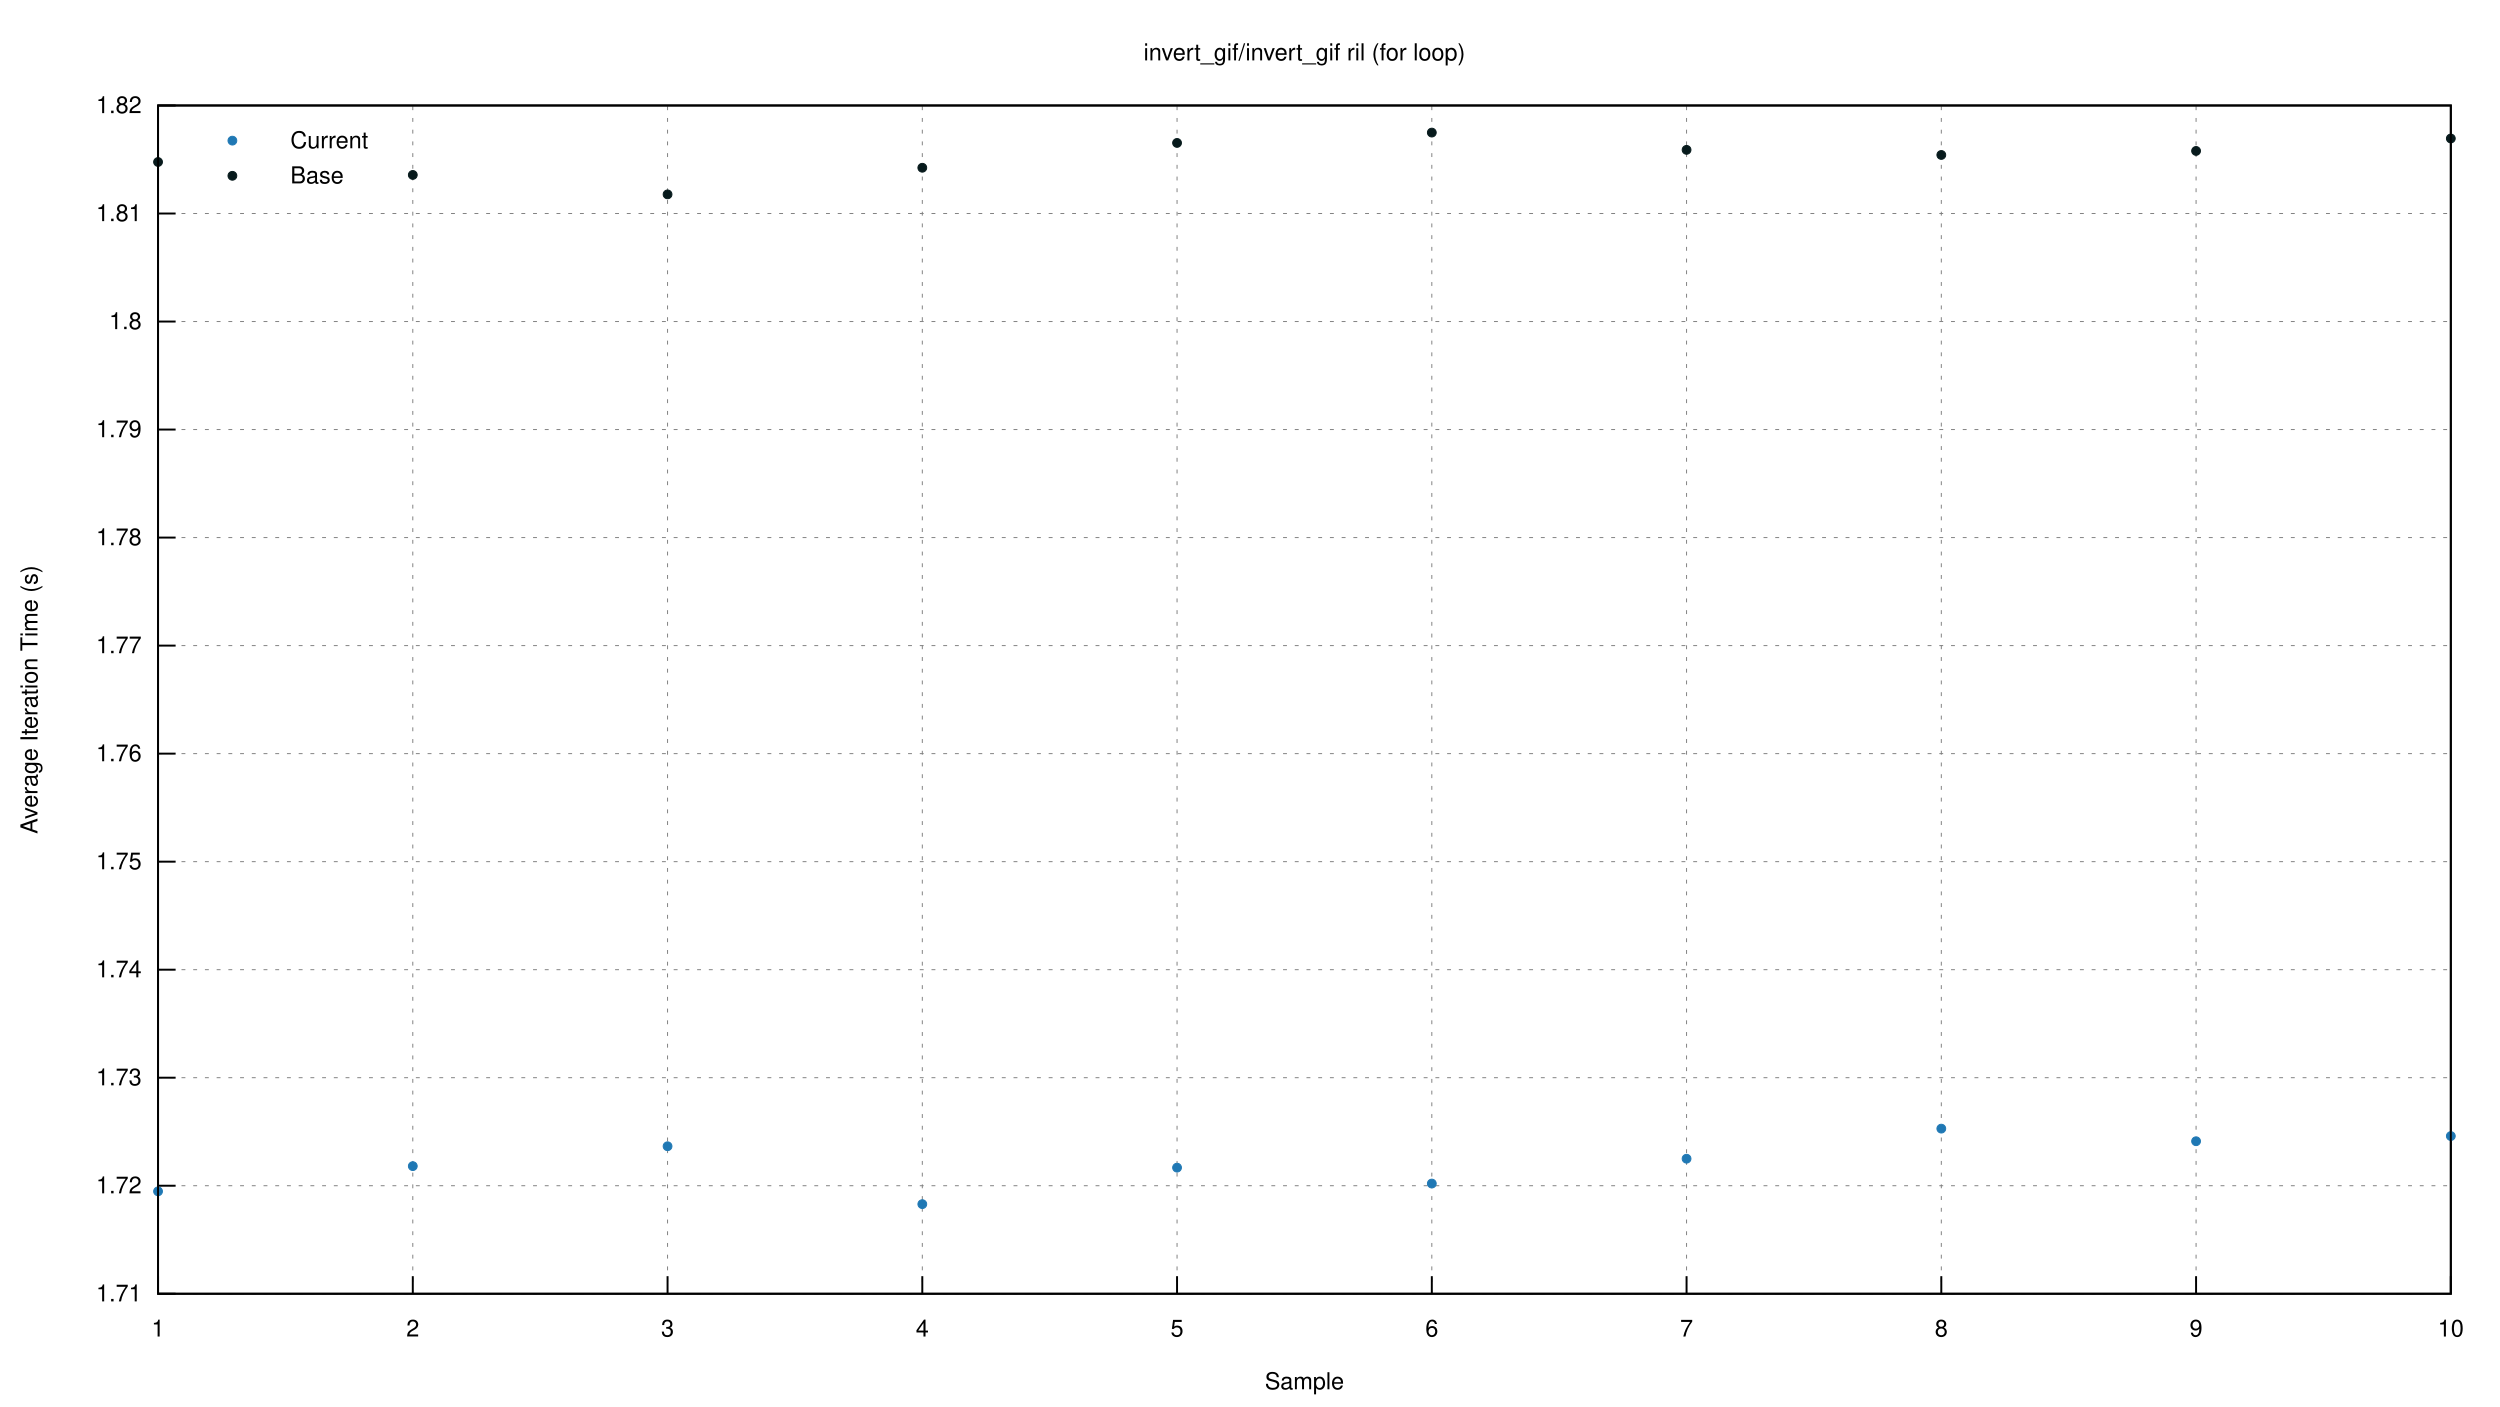
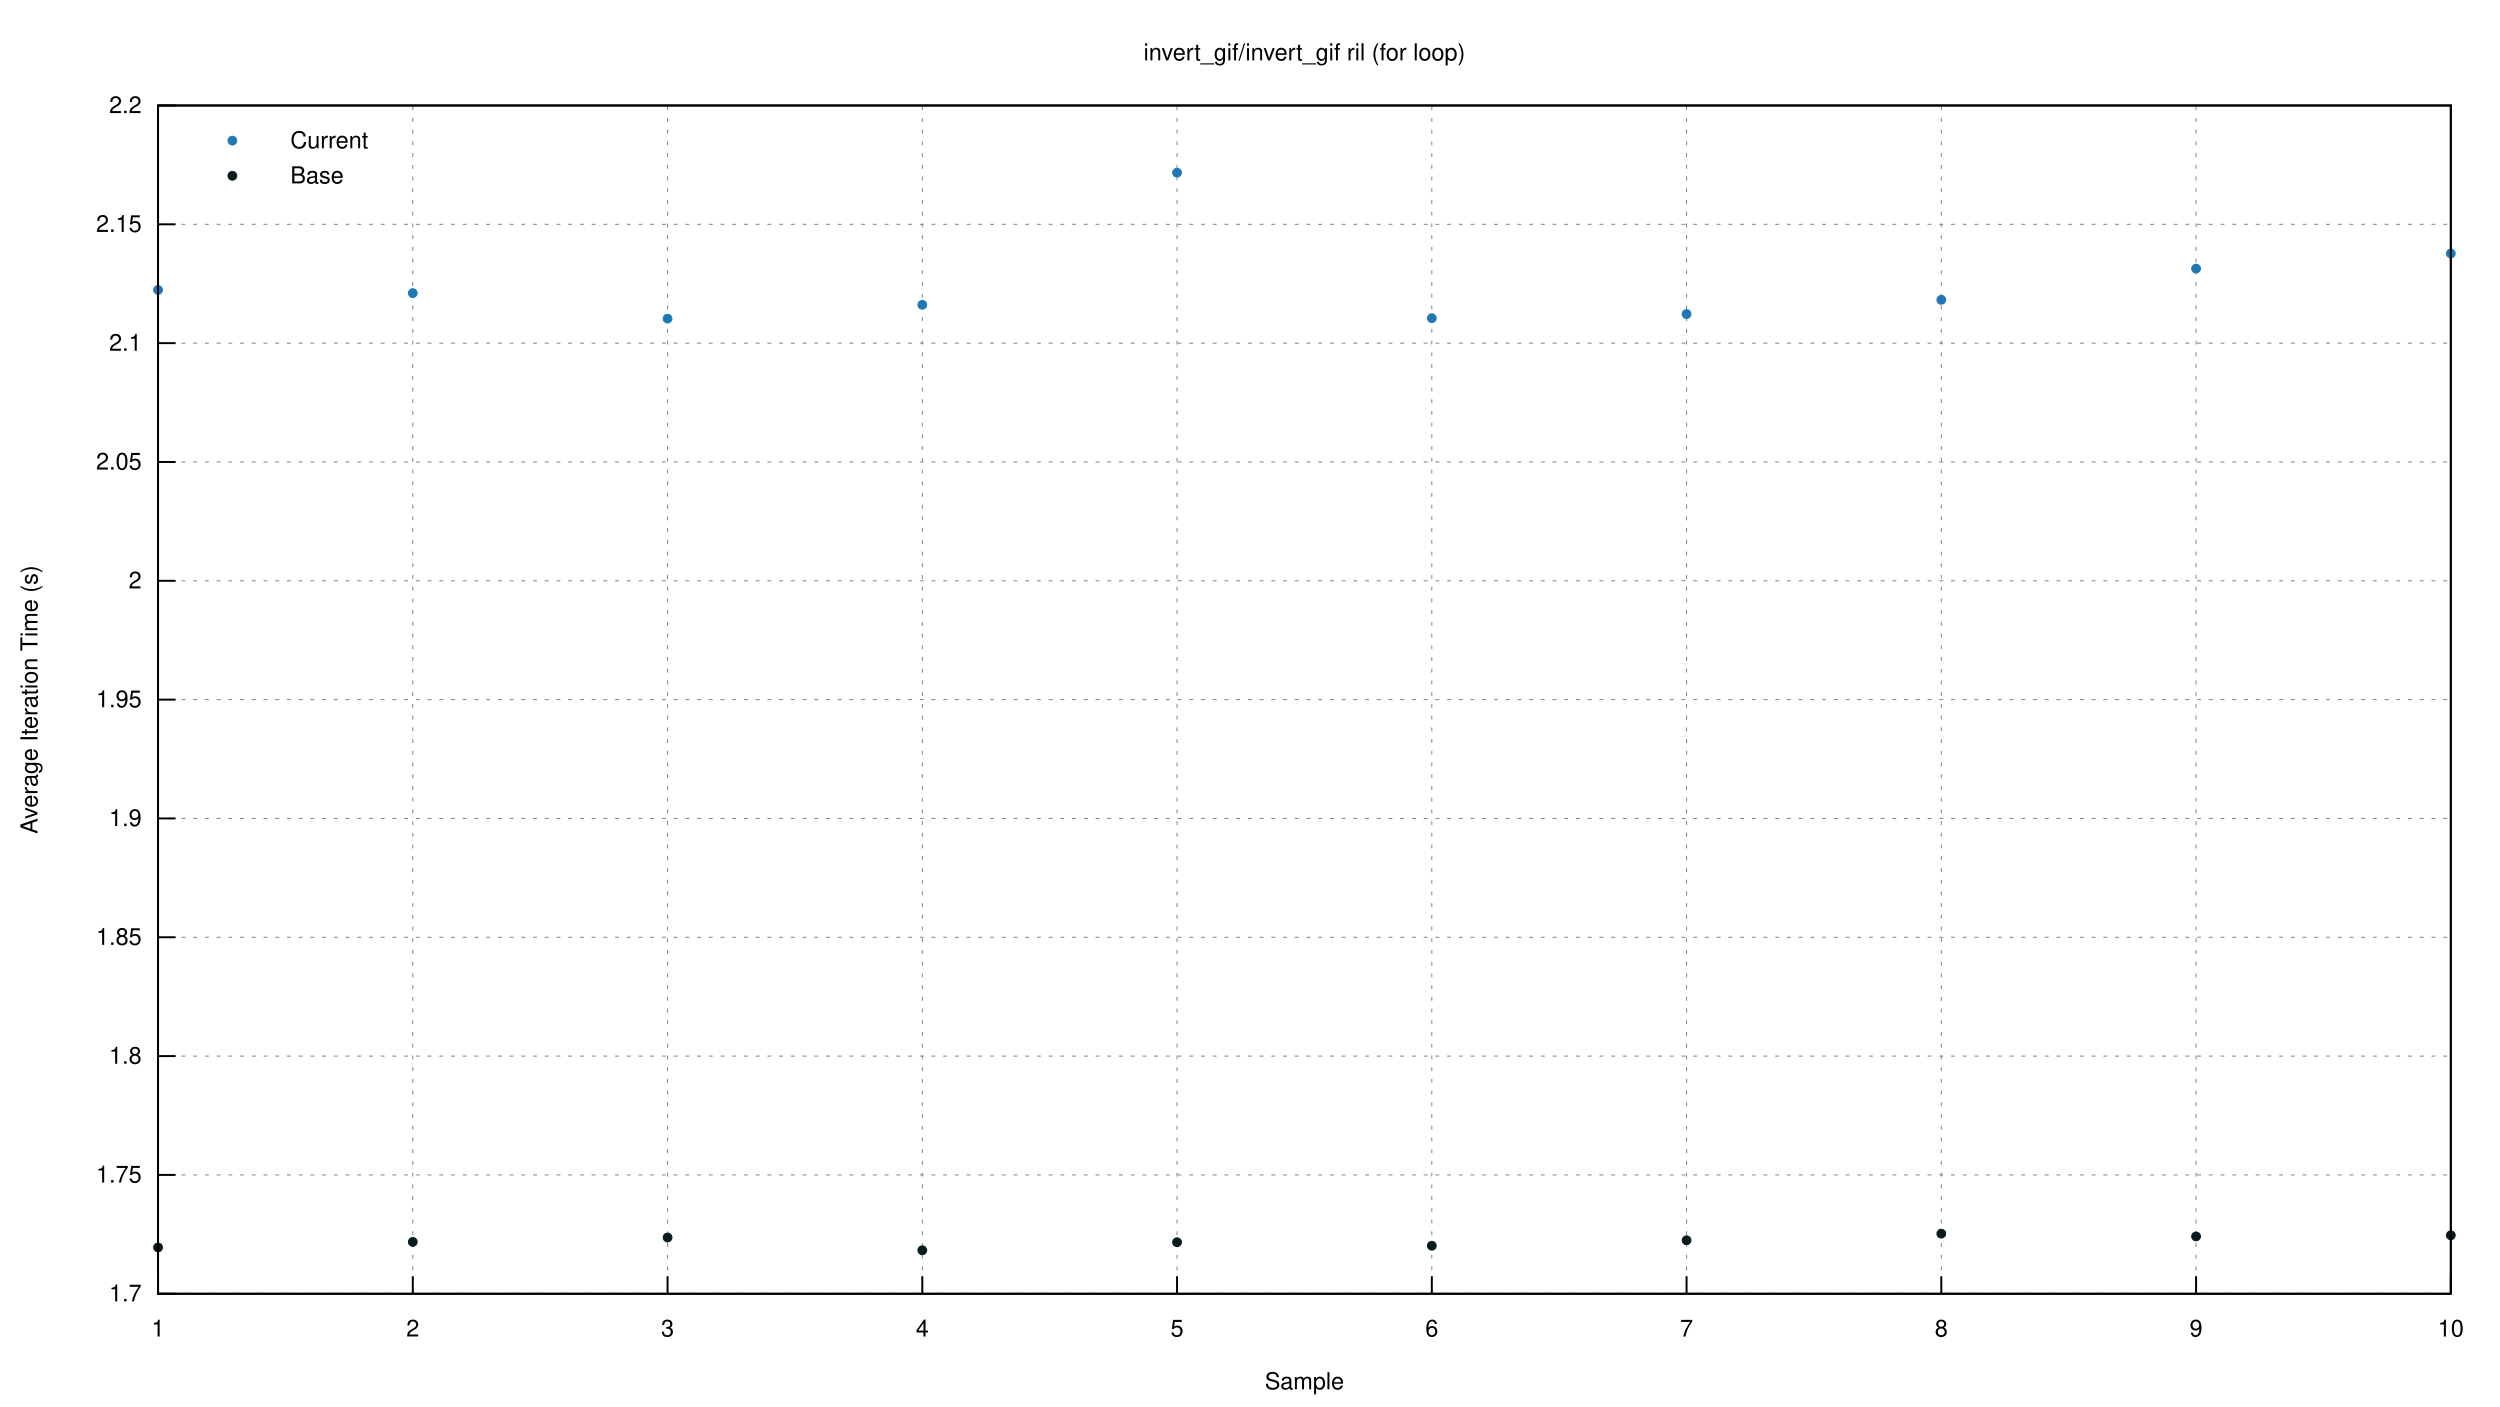
<svg xmlns="http://www.w3.org/2000/svg" xmlns:xlink="http://www.w3.org/1999/xlink" viewBox="0 0 1280 720">
  <g id="gnuplot_canvas">
    <rect x="0" y="0" width="1280" height="720" fill="none" />
    <defs>
      <circle id="gpDot" r="0.5" stroke-width="0.5" stroke="currentColor" />
      <path id="gpPt0" stroke-width="0.222" stroke="currentColor" d="M-1,0 h2 M0,-1 v2" />
      <path id="gpPt1" stroke-width="0.222" stroke="currentColor" d="M-1,-1 L1,1 M1,-1 L-1,1" />
      <path id="gpPt2" stroke-width="0.222" stroke="currentColor" d="M-1,0 L1,0 M0,-1 L0,1 M-1,-1 L1,1 M-1,1 L1,-1" />
      <rect id="gpPt3" stroke-width="0.222" stroke="currentColor" x="-1" y="-1" width="2" height="2" />
      <rect id="gpPt4" stroke-width="0.222" stroke="currentColor" fill="currentColor" x="-1" y="-1" width="2" height="2" />
      <circle id="gpPt5" stroke-width="0.222" stroke="currentColor" cx="0" cy="0" r="1" />
      <use xlink:href="#gpPt5" id="gpPt6" fill="currentColor" stroke="none" />
      <path id="gpPt7" stroke-width="0.222" stroke="currentColor" d="M0,-1.33 L-1.33,0.67 L1.33,0.67 z" />
      <use xlink:href="#gpPt7" id="gpPt8" fill="currentColor" stroke="none" />
      <use xlink:href="#gpPt7" id="gpPt9" stroke="currentColor" transform="rotate(180)" />
      <use xlink:href="#gpPt9" id="gpPt10" fill="currentColor" stroke="none" />
      <use xlink:href="#gpPt3" id="gpPt11" stroke="currentColor" transform="rotate(45)" />
      <use xlink:href="#gpPt11" id="gpPt12" fill="currentColor" stroke="none" />
      <path id="gpPt13" stroke-width="0.222" stroke="currentColor" d="M0,1.330 L1.265,0.411 L0.782,-1.067 L-0.782,-1.076 L-1.265,0.411 z" />
      <use xlink:href="#gpPt13" id="gpPt14" fill="currentColor" stroke="none" />
      <filter id="textbox" filterUnits="objectBoundingBox" x="0" y="0" height="1" width="1">
        <feFlood flood-color="white" flood-opacity="1" result="bgnd" />
        <feComposite in="SourceGraphic" in2="bgnd" operator="atop" />
      </filter>
      <filter id="greybox" filterUnits="objectBoundingBox" x="0" y="0" height="1" width="1">
        <feFlood flood-color="lightgrey" flood-opacity="1" result="grey" />
        <feComposite in="SourceGraphic" in2="grey" operator="atop" />
      </filter>
    </defs>
    <g fill="none" color="white" stroke="currentColor" stroke-width="1.00" stroke-linecap="butt" stroke-linejoin="miter">
</g>
    <g fill="none" color="black" stroke="currentColor" stroke-width="1.00" stroke-linecap="butt" stroke-linejoin="miter">
</g>
    <g fill="none" color="black" stroke="black" stroke-width="0.50" stroke-linecap="butt" stroke-linejoin="miter">
</g>
    <g fill="none" color="gray" stroke="currentColor" stroke-width="0.50" stroke-linecap="butt" stroke-linejoin="miter">
      <path stroke="gray" stroke-dasharray="2,4" class="gridline" d="M80.92,662.40 L1254.82,662.40  " />
    </g>
    <g fill="none" color="gray" stroke="gray" stroke-width="1.00" stroke-linecap="butt" stroke-linejoin="miter">
</g>
    <g fill="none" color="black" stroke="currentColor" stroke-width="1.00" stroke-linecap="butt" stroke-linejoin="miter">
      <path stroke="black" d="M80.92,662.40 L89.92,662.40  " />
      <g transform="translate(72.53,666.30)" stroke="none" fill="black" font-family="Helvetica" font-size="12.00" text-anchor="end">
        <text>
-           <tspan font-family="Helvetica"> 1.71</tspan>
-         </text>
-       </g>
-     </g>
-     <g fill="none" color="black" stroke="currentColor" stroke-width="1.00" stroke-linecap="butt" stroke-linejoin="miter">
- </g>
-     <g fill="none" color="black" stroke="black" stroke-width="0.50" stroke-linecap="butt" stroke-linejoin="miter">
- </g>
-     <g fill="none" color="gray" stroke="currentColor" stroke-width="0.50" stroke-linecap="butt" stroke-linejoin="miter">
-       <path stroke="gray" stroke-dasharray="2,4" class="gridline" d="M80.92,607.09 L1254.82,607.09  " />
-     </g>
-     <g fill="none" color="gray" stroke="gray" stroke-width="1.00" stroke-linecap="butt" stroke-linejoin="miter">
- </g>
-     <g fill="none" color="black" stroke="currentColor" stroke-width="1.00" stroke-linecap="butt" stroke-linejoin="miter">
-       <path stroke="black" d="M80.92,607.09 L89.92,607.09  " />
-       <g transform="translate(72.53,610.99)" stroke="none" fill="black" font-family="Helvetica" font-size="12.00" text-anchor="end">
-         <text>
-           <tspan font-family="Helvetica"> 1.72</tspan>
-         </text>
-       </g>
-     </g>
-     <g fill="none" color="black" stroke="currentColor" stroke-width="1.00" stroke-linecap="butt" stroke-linejoin="miter">
- </g>
-     <g fill="none" color="black" stroke="black" stroke-width="0.50" stroke-linecap="butt" stroke-linejoin="miter">
- </g>
-     <g fill="none" color="gray" stroke="currentColor" stroke-width="0.50" stroke-linecap="butt" stroke-linejoin="miter">
-       <path stroke="gray" stroke-dasharray="2,4" class="gridline" d="M80.92,551.78 L1254.82,551.78  " />
-     </g>
-     <g fill="none" color="gray" stroke="gray" stroke-width="1.00" stroke-linecap="butt" stroke-linejoin="miter">
- </g>
-     <g fill="none" color="black" stroke="currentColor" stroke-width="1.00" stroke-linecap="butt" stroke-linejoin="miter">
-       <path stroke="black" d="M80.92,551.78 L89.92,551.78  " />
-       <g transform="translate(72.53,555.68)" stroke="none" fill="black" font-family="Helvetica" font-size="12.00" text-anchor="end">
-         <text>
-           <tspan font-family="Helvetica"> 1.73</tspan>
-         </text>
-       </g>
-     </g>
-     <g fill="none" color="black" stroke="currentColor" stroke-width="1.00" stroke-linecap="butt" stroke-linejoin="miter">
- </g>
-     <g fill="none" color="black" stroke="black" stroke-width="0.50" stroke-linecap="butt" stroke-linejoin="miter">
- </g>
-     <g fill="none" color="gray" stroke="currentColor" stroke-width="0.50" stroke-linecap="butt" stroke-linejoin="miter">
-       <path stroke="gray" stroke-dasharray="2,4" class="gridline" d="M80.92,496.48 L1254.82,496.48  " />
-     </g>
-     <g fill="none" color="gray" stroke="gray" stroke-width="1.00" stroke-linecap="butt" stroke-linejoin="miter">
- </g>
-     <g fill="none" color="black" stroke="currentColor" stroke-width="1.00" stroke-linecap="butt" stroke-linejoin="miter">
-       <path stroke="black" d="M80.92,496.48 L89.92,496.48  " />
-       <g transform="translate(72.53,500.38)" stroke="none" fill="black" font-family="Helvetica" font-size="12.00" text-anchor="end">
-         <text>
-           <tspan font-family="Helvetica"> 1.74</tspan>
-         </text>
-       </g>
-     </g>
-     <g fill="none" color="black" stroke="currentColor" stroke-width="1.00" stroke-linecap="butt" stroke-linejoin="miter">
- </g>
-     <g fill="none" color="black" stroke="black" stroke-width="0.50" stroke-linecap="butt" stroke-linejoin="miter">
- </g>
-     <g fill="none" color="gray" stroke="currentColor" stroke-width="0.50" stroke-linecap="butt" stroke-linejoin="miter">
-       <path stroke="gray" stroke-dasharray="2,4" class="gridline" d="M80.92,441.17 L1254.82,441.17  " />
-     </g>
-     <g fill="none" color="gray" stroke="gray" stroke-width="1.00" stroke-linecap="butt" stroke-linejoin="miter">
- </g>
-     <g fill="none" color="black" stroke="currentColor" stroke-width="1.00" stroke-linecap="butt" stroke-linejoin="miter">
-       <path stroke="black" d="M80.92,441.17 L89.92,441.17  " />
-       <g transform="translate(72.53,445.07)" stroke="none" fill="black" font-family="Helvetica" font-size="12.00" text-anchor="end">
+           <tspan font-family="Helvetica"> 1.7</tspan>
+         </text>
+       </g>
+     </g>
+     <g fill="none" color="black" stroke="currentColor" stroke-width="1.00" stroke-linecap="butt" stroke-linejoin="miter">
+ </g>
+     <g fill="none" color="black" stroke="black" stroke-width="0.50" stroke-linecap="butt" stroke-linejoin="miter">
+ </g>
+     <g fill="none" color="gray" stroke="currentColor" stroke-width="0.50" stroke-linecap="butt" stroke-linejoin="miter">
+       <path stroke="gray" stroke-dasharray="2,4" class="gridline" d="M80.92,601.56 L1254.82,601.56  " />
+     </g>
+     <g fill="none" color="gray" stroke="gray" stroke-width="1.00" stroke-linecap="butt" stroke-linejoin="miter">
+ </g>
+     <g fill="none" color="black" stroke="currentColor" stroke-width="1.00" stroke-linecap="butt" stroke-linejoin="miter">
+       <path stroke="black" d="M80.92,601.56 L89.92,601.56  " />
+       <g transform="translate(72.53,605.46)" stroke="none" fill="black" font-family="Helvetica" font-size="12.00" text-anchor="end">
        <text>
          <tspan font-family="Helvetica"> 1.75</tspan>
        </text>
      </g>
    </g>
    <g fill="none" color="black" stroke="currentColor" stroke-width="1.00" stroke-linecap="butt" stroke-linejoin="miter">
</g>
    <g fill="none" color="black" stroke="black" stroke-width="0.50" stroke-linecap="butt" stroke-linejoin="miter">
</g>
    <g fill="none" color="gray" stroke="currentColor" stroke-width="0.50" stroke-linecap="butt" stroke-linejoin="miter">
-       <path stroke="gray" stroke-dasharray="2,4" class="gridline" d="M80.92,385.86 L1254.82,385.86  " />
-     </g>
-     <g fill="none" color="gray" stroke="gray" stroke-width="1.00" stroke-linecap="butt" stroke-linejoin="miter">
- </g>
-     <g fill="none" color="black" stroke="currentColor" stroke-width="1.00" stroke-linecap="butt" stroke-linejoin="miter">
-       <path stroke="black" d="M80.92,385.86 L89.92,385.86  " />
-       <g transform="translate(72.53,389.76)" stroke="none" fill="black" font-family="Helvetica" font-size="12.00" text-anchor="end">
-         <text>
-           <tspan font-family="Helvetica"> 1.76</tspan>
-         </text>
-       </g>
-     </g>
-     <g fill="none" color="black" stroke="currentColor" stroke-width="1.00" stroke-linecap="butt" stroke-linejoin="miter">
- </g>
-     <g fill="none" color="black" stroke="black" stroke-width="0.50" stroke-linecap="butt" stroke-linejoin="miter">
- </g>
-     <g fill="none" color="gray" stroke="currentColor" stroke-width="0.50" stroke-linecap="butt" stroke-linejoin="miter">
-       <path stroke="gray" stroke-dasharray="2,4" class="gridline" d="M80.92,330.55 L1254.82,330.55  " />
-     </g>
-     <g fill="none" color="gray" stroke="gray" stroke-width="1.00" stroke-linecap="butt" stroke-linejoin="miter">
- </g>
-     <g fill="none" color="black" stroke="currentColor" stroke-width="1.00" stroke-linecap="butt" stroke-linejoin="miter">
-       <path stroke="black" d="M80.92,330.55 L89.92,330.55  " />
-       <g transform="translate(72.53,334.45)" stroke="none" fill="black" font-family="Helvetica" font-size="12.00" text-anchor="end">
-         <text>
-           <tspan font-family="Helvetica"> 1.77</tspan>
-         </text>
-       </g>
-     </g>
-     <g fill="none" color="black" stroke="currentColor" stroke-width="1.00" stroke-linecap="butt" stroke-linejoin="miter">
- </g>
-     <g fill="none" color="black" stroke="black" stroke-width="0.50" stroke-linecap="butt" stroke-linejoin="miter">
- </g>
-     <g fill="none" color="gray" stroke="currentColor" stroke-width="0.50" stroke-linecap="butt" stroke-linejoin="miter">
-       <path stroke="gray" stroke-dasharray="2,4" class="gridline" d="M80.92,275.24 L1254.82,275.24  " />
-     </g>
-     <g fill="none" color="gray" stroke="gray" stroke-width="1.00" stroke-linecap="butt" stroke-linejoin="miter">
- </g>
-     <g fill="none" color="black" stroke="currentColor" stroke-width="1.00" stroke-linecap="butt" stroke-linejoin="miter">
-       <path stroke="black" d="M80.92,275.24 L89.92,275.24  " />
-       <g transform="translate(72.53,279.14)" stroke="none" fill="black" font-family="Helvetica" font-size="12.00" text-anchor="end">
-         <text>
-           <tspan font-family="Helvetica"> 1.78</tspan>
-         </text>
-       </g>
-     </g>
-     <g fill="none" color="black" stroke="currentColor" stroke-width="1.00" stroke-linecap="butt" stroke-linejoin="miter">
- </g>
-     <g fill="none" color="black" stroke="black" stroke-width="0.50" stroke-linecap="butt" stroke-linejoin="miter">
- </g>
-     <g fill="none" color="gray" stroke="currentColor" stroke-width="0.50" stroke-linecap="butt" stroke-linejoin="miter">
-       <path stroke="gray" stroke-dasharray="2,4" class="gridline" d="M80.92,219.93 L1254.82,219.93  " />
-     </g>
-     <g fill="none" color="gray" stroke="gray" stroke-width="1.00" stroke-linecap="butt" stroke-linejoin="miter">
- </g>
-     <g fill="none" color="black" stroke="currentColor" stroke-width="1.00" stroke-linecap="butt" stroke-linejoin="miter">
-       <path stroke="black" d="M80.92,219.93 L89.92,219.93  " />
-       <g transform="translate(72.53,223.83)" stroke="none" fill="black" font-family="Helvetica" font-size="12.00" text-anchor="end">
-         <text>
-           <tspan font-family="Helvetica"> 1.79</tspan>
-         </text>
-       </g>
-     </g>
-     <g fill="none" color="black" stroke="currentColor" stroke-width="1.00" stroke-linecap="butt" stroke-linejoin="miter">
- </g>
-     <g fill="none" color="black" stroke="black" stroke-width="0.50" stroke-linecap="butt" stroke-linejoin="miter">
- </g>
-     <g fill="none" color="gray" stroke="currentColor" stroke-width="0.50" stroke-linecap="butt" stroke-linejoin="miter">
-       <path stroke="gray" stroke-dasharray="2,4" class="gridline" d="M80.92,164.63 L1254.82,164.63  " />
-     </g>
-     <g fill="none" color="gray" stroke="gray" stroke-width="1.00" stroke-linecap="butt" stroke-linejoin="miter">
- </g>
-     <g fill="none" color="black" stroke="currentColor" stroke-width="1.00" stroke-linecap="butt" stroke-linejoin="miter">
-       <path stroke="black" d="M80.92,164.63 L89.92,164.63  " />
-       <g transform="translate(72.53,168.53)" stroke="none" fill="black" font-family="Helvetica" font-size="12.00" text-anchor="end">
+       <path stroke="gray" stroke-dasharray="2,4" class="gridline" d="M80.92,540.72 L1254.82,540.72  " />
+     </g>
+     <g fill="none" color="gray" stroke="gray" stroke-width="1.00" stroke-linecap="butt" stroke-linejoin="miter">
+ </g>
+     <g fill="none" color="black" stroke="currentColor" stroke-width="1.00" stroke-linecap="butt" stroke-linejoin="miter">
+       <path stroke="black" d="M80.92,540.72 L89.92,540.72  " />
+       <g transform="translate(72.53,544.62)" stroke="none" fill="black" font-family="Helvetica" font-size="12.00" text-anchor="end">
        <text>
          <tspan font-family="Helvetica"> 1.8</tspan>
        </text>
      </g>
    </g>
    <g fill="none" color="black" stroke="currentColor" stroke-width="1.00" stroke-linecap="butt" stroke-linejoin="miter">
</g>
    <g fill="none" color="black" stroke="black" stroke-width="0.50" stroke-linecap="butt" stroke-linejoin="miter">
</g>
    <g fill="none" color="gray" stroke="currentColor" stroke-width="0.50" stroke-linecap="butt" stroke-linejoin="miter">
-       <path stroke="gray" stroke-dasharray="2,4" class="gridline" d="M80.92,109.32 L1254.82,109.32  " />
-     </g>
-     <g fill="none" color="gray" stroke="gray" stroke-width="1.00" stroke-linecap="butt" stroke-linejoin="miter">
- </g>
-     <g fill="none" color="black" stroke="currentColor" stroke-width="1.00" stroke-linecap="butt" stroke-linejoin="miter">
-       <path stroke="black" d="M80.92,109.32 L89.92,109.32  " />
-       <g transform="translate(72.53,113.22)" stroke="none" fill="black" font-family="Helvetica" font-size="12.00" text-anchor="end">
-         <text>
-           <tspan font-family="Helvetica"> 1.81</tspan>
+       <path stroke="gray" stroke-dasharray="2,4" class="gridline" d="M80.92,479.88 L1254.82,479.88  " />
+     </g>
+     <g fill="none" color="gray" stroke="gray" stroke-width="1.00" stroke-linecap="butt" stroke-linejoin="miter">
+ </g>
+     <g fill="none" color="black" stroke="currentColor" stroke-width="1.00" stroke-linecap="butt" stroke-linejoin="miter">
+       <path stroke="black" d="M80.92,479.88 L89.92,479.88  " />
+       <g transform="translate(72.53,483.78)" stroke="none" fill="black" font-family="Helvetica" font-size="12.00" text-anchor="end">
+         <text>
+           <tspan font-family="Helvetica"> 1.85</tspan>
+         </text>
+       </g>
+     </g>
+     <g fill="none" color="black" stroke="currentColor" stroke-width="1.00" stroke-linecap="butt" stroke-linejoin="miter">
+ </g>
+     <g fill="none" color="black" stroke="black" stroke-width="0.50" stroke-linecap="butt" stroke-linejoin="miter">
+ </g>
+     <g fill="none" color="gray" stroke="currentColor" stroke-width="0.50" stroke-linecap="butt" stroke-linejoin="miter">
+       <path stroke="gray" stroke-dasharray="2,4" class="gridline" d="M80.92,419.04 L1254.82,419.04  " />
+     </g>
+     <g fill="none" color="gray" stroke="gray" stroke-width="1.00" stroke-linecap="butt" stroke-linejoin="miter">
+ </g>
+     <g fill="none" color="black" stroke="currentColor" stroke-width="1.00" stroke-linecap="butt" stroke-linejoin="miter">
+       <path stroke="black" d="M80.92,419.04 L89.92,419.04  " />
+       <g transform="translate(72.53,422.94)" stroke="none" fill="black" font-family="Helvetica" font-size="12.00" text-anchor="end">
+         <text>
+           <tspan font-family="Helvetica"> 1.9</tspan>
+         </text>
+       </g>
+     </g>
+     <g fill="none" color="black" stroke="currentColor" stroke-width="1.00" stroke-linecap="butt" stroke-linejoin="miter">
+ </g>
+     <g fill="none" color="black" stroke="black" stroke-width="0.50" stroke-linecap="butt" stroke-linejoin="miter">
+ </g>
+     <g fill="none" color="gray" stroke="currentColor" stroke-width="0.50" stroke-linecap="butt" stroke-linejoin="miter">
+       <path stroke="gray" stroke-dasharray="2,4" class="gridline" d="M80.92,358.20 L1254.82,358.20  " />
+     </g>
+     <g fill="none" color="gray" stroke="gray" stroke-width="1.00" stroke-linecap="butt" stroke-linejoin="miter">
+ </g>
+     <g fill="none" color="black" stroke="currentColor" stroke-width="1.00" stroke-linecap="butt" stroke-linejoin="miter">
+       <path stroke="black" d="M80.92,358.20 L89.92,358.20  " />
+       <g transform="translate(72.53,362.10)" stroke="none" fill="black" font-family="Helvetica" font-size="12.00" text-anchor="end">
+         <text>
+           <tspan font-family="Helvetica"> 1.95</tspan>
+         </text>
+       </g>
+     </g>
+     <g fill="none" color="black" stroke="currentColor" stroke-width="1.00" stroke-linecap="butt" stroke-linejoin="miter">
+ </g>
+     <g fill="none" color="black" stroke="black" stroke-width="0.50" stroke-linecap="butt" stroke-linejoin="miter">
+ </g>
+     <g fill="none" color="gray" stroke="currentColor" stroke-width="0.50" stroke-linecap="butt" stroke-linejoin="miter">
+       <path stroke="gray" stroke-dasharray="2,4" class="gridline" d="M80.92,297.37 L1254.82,297.37  " />
+     </g>
+     <g fill="none" color="gray" stroke="gray" stroke-width="1.00" stroke-linecap="butt" stroke-linejoin="miter">
+ </g>
+     <g fill="none" color="black" stroke="currentColor" stroke-width="1.00" stroke-linecap="butt" stroke-linejoin="miter">
+       <path stroke="black" d="M80.92,297.37 L89.92,297.37  " />
+       <g transform="translate(72.53,301.27)" stroke="none" fill="black" font-family="Helvetica" font-size="12.00" text-anchor="end">
+         <text>
+           <tspan font-family="Helvetica"> 2</tspan>
+         </text>
+       </g>
+     </g>
+     <g fill="none" color="black" stroke="currentColor" stroke-width="1.00" stroke-linecap="butt" stroke-linejoin="miter">
+ </g>
+     <g fill="none" color="black" stroke="black" stroke-width="0.50" stroke-linecap="butt" stroke-linejoin="miter">
+ </g>
+     <g fill="none" color="gray" stroke="currentColor" stroke-width="0.50" stroke-linecap="butt" stroke-linejoin="miter">
+       <path stroke="gray" stroke-dasharray="2,4" class="gridline" d="M80.92,236.53 L1254.82,236.53  " />
+     </g>
+     <g fill="none" color="gray" stroke="gray" stroke-width="1.00" stroke-linecap="butt" stroke-linejoin="miter">
+ </g>
+     <g fill="none" color="black" stroke="currentColor" stroke-width="1.00" stroke-linecap="butt" stroke-linejoin="miter">
+       <path stroke="black" d="M80.92,236.53 L89.92,236.53  " />
+       <g transform="translate(72.53,240.43)" stroke="none" fill="black" font-family="Helvetica" font-size="12.00" text-anchor="end">
+         <text>
+           <tspan font-family="Helvetica"> 2.05</tspan>
+         </text>
+       </g>
+     </g>
+     <g fill="none" color="black" stroke="currentColor" stroke-width="1.00" stroke-linecap="butt" stroke-linejoin="miter">
+ </g>
+     <g fill="none" color="black" stroke="black" stroke-width="0.50" stroke-linecap="butt" stroke-linejoin="miter">
+ </g>
+     <g fill="none" color="gray" stroke="currentColor" stroke-width="0.50" stroke-linecap="butt" stroke-linejoin="miter">
+       <path stroke="gray" stroke-dasharray="2,4" class="gridline" d="M80.92,175.69 L1254.82,175.69  " />
+     </g>
+     <g fill="none" color="gray" stroke="gray" stroke-width="1.00" stroke-linecap="butt" stroke-linejoin="miter">
+ </g>
+     <g fill="none" color="black" stroke="currentColor" stroke-width="1.00" stroke-linecap="butt" stroke-linejoin="miter">
+       <path stroke="black" d="M80.92,175.69 L89.92,175.69  " />
+       <g transform="translate(72.53,179.59)" stroke="none" fill="black" font-family="Helvetica" font-size="12.00" text-anchor="end">
+         <text>
+           <tspan font-family="Helvetica"> 2.1</tspan>
+         </text>
+       </g>
+     </g>
+     <g fill="none" color="black" stroke="currentColor" stroke-width="1.00" stroke-linecap="butt" stroke-linejoin="miter">
+ </g>
+     <g fill="none" color="black" stroke="black" stroke-width="0.50" stroke-linecap="butt" stroke-linejoin="miter">
+ </g>
+     <g fill="none" color="gray" stroke="currentColor" stroke-width="0.50" stroke-linecap="butt" stroke-linejoin="miter">
+       <path stroke="gray" stroke-dasharray="2,4" class="gridline" d="M80.92,114.85 L1254.82,114.85  " />
+     </g>
+     <g fill="none" color="gray" stroke="gray" stroke-width="1.00" stroke-linecap="butt" stroke-linejoin="miter">
+ </g>
+     <g fill="none" color="black" stroke="currentColor" stroke-width="1.00" stroke-linecap="butt" stroke-linejoin="miter">
+       <path stroke="black" d="M80.92,114.85 L89.92,114.85  " />
+       <g transform="translate(72.53,118.75)" stroke="none" fill="black" font-family="Helvetica" font-size="12.00" text-anchor="end">
+         <text>
+           <tspan font-family="Helvetica"> 2.15</tspan>
        </text>
      </g>
    </g>
    <g fill="none" color="black" stroke="currentColor" stroke-width="1.00" stroke-linecap="butt" stroke-linejoin="miter">
</g>
    <g fill="none" color="black" stroke="black" stroke-width="0.50" stroke-linecap="butt" stroke-linejoin="miter">
</g>
    <g fill="none" color="gray" stroke="currentColor" stroke-width="0.50" stroke-linecap="butt" stroke-linejoin="miter">
      <path stroke="gray" stroke-dasharray="2,4" class="gridline" d="M80.92,54.01 L1254.82,54.01  " />
    </g>
    <g fill="none" color="gray" stroke="gray" stroke-width="1.00" stroke-linecap="butt" stroke-linejoin="miter">
</g>
    <g fill="none" color="black" stroke="currentColor" stroke-width="1.00" stroke-linecap="butt" stroke-linejoin="miter">
      <path stroke="black" d="M80.92,54.01 L89.92,54.01  " />
      <g transform="translate(72.53,57.91)" stroke="none" fill="black" font-family="Helvetica" font-size="12.00" text-anchor="end">
        <text>
-           <tspan font-family="Helvetica"> 1.82</tspan>
+           <tspan font-family="Helvetica"> 2.2</tspan>
        </text>
      </g>
    </g>
    <g fill="none" color="black" stroke="currentColor" stroke-width="1.00" stroke-linecap="butt" stroke-linejoin="miter">
</g>
    <g fill="none" color="black" stroke="black" stroke-width="0.50" stroke-linecap="butt" stroke-linejoin="miter">
</g>
    <g fill="none" color="gray" stroke="currentColor" stroke-width="0.50" stroke-linecap="butt" stroke-linejoin="miter">
      <path stroke="gray" stroke-dasharray="2,4" class="gridline" d="M80.92,662.40 L80.92,54.01  " />
    </g>
    <g fill="none" color="gray" stroke="gray" stroke-width="1.00" stroke-linecap="butt" stroke-linejoin="miter">
</g>
    <g fill="none" color="black" stroke="currentColor" stroke-width="1.00" stroke-linecap="butt" stroke-linejoin="miter">
      <path stroke="black" d="M80.92,662.40 L80.92,653.40  " />
      <g transform="translate(80.92,684.30)" stroke="none" fill="black" font-family="Helvetica" font-size="12.00" text-anchor="middle">
        <text>
          <tspan font-family="Helvetica"> 1</tspan>
        </text>
      </g>
    </g>
    <g fill="none" color="black" stroke="currentColor" stroke-width="1.00" stroke-linecap="butt" stroke-linejoin="miter">
</g>
    <g fill="none" color="black" stroke="black" stroke-width="0.50" stroke-linecap="butt" stroke-linejoin="miter">
</g>
    <g fill="none" color="gray" stroke="currentColor" stroke-width="0.50" stroke-linecap="butt" stroke-linejoin="miter">
      <path stroke="gray" stroke-dasharray="2,4" class="gridline" d="M211.35,662.40 L211.35,54.01  " />
    </g>
    <g fill="none" color="gray" stroke="gray" stroke-width="1.00" stroke-linecap="butt" stroke-linejoin="miter">
</g>
    <g fill="none" color="black" stroke="currentColor" stroke-width="1.00" stroke-linecap="butt" stroke-linejoin="miter">
      <path stroke="black" d="M211.35,662.40 L211.35,653.40  " />
      <g transform="translate(211.35,684.30)" stroke="none" fill="black" font-family="Helvetica" font-size="12.00" text-anchor="middle">
        <text>
          <tspan font-family="Helvetica"> 2</tspan>
        </text>
      </g>
    </g>
    <g fill="none" color="black" stroke="currentColor" stroke-width="1.00" stroke-linecap="butt" stroke-linejoin="miter">
</g>
    <g fill="none" color="black" stroke="black" stroke-width="0.50" stroke-linecap="butt" stroke-linejoin="miter">
</g>
    <g fill="none" color="gray" stroke="currentColor" stroke-width="0.50" stroke-linecap="butt" stroke-linejoin="miter">
      <path stroke="gray" stroke-dasharray="2,4" class="gridline" d="M341.79,662.40 L341.79,54.01  " />
    </g>
    <g fill="none" color="gray" stroke="gray" stroke-width="1.00" stroke-linecap="butt" stroke-linejoin="miter">
</g>
    <g fill="none" color="black" stroke="currentColor" stroke-width="1.00" stroke-linecap="butt" stroke-linejoin="miter">
      <path stroke="black" d="M341.79,662.40 L341.79,653.40  " />
      <g transform="translate(341.79,684.30)" stroke="none" fill="black" font-family="Helvetica" font-size="12.00" text-anchor="middle">
        <text>
          <tspan font-family="Helvetica"> 3</tspan>
        </text>
      </g>
    </g>
    <g fill="none" color="black" stroke="currentColor" stroke-width="1.00" stroke-linecap="butt" stroke-linejoin="miter">
</g>
    <g fill="none" color="black" stroke="black" stroke-width="0.50" stroke-linecap="butt" stroke-linejoin="miter">
</g>
    <g fill="none" color="gray" stroke="currentColor" stroke-width="0.50" stroke-linecap="butt" stroke-linejoin="miter">
      <path stroke="gray" stroke-dasharray="2,4" class="gridline" d="M472.22,662.40 L472.22,54.01  " />
    </g>
    <g fill="none" color="gray" stroke="gray" stroke-width="1.00" stroke-linecap="butt" stroke-linejoin="miter">
</g>
    <g fill="none" color="black" stroke="currentColor" stroke-width="1.00" stroke-linecap="butt" stroke-linejoin="miter">
      <path stroke="black" d="M472.22,662.40 L472.22,653.40  " />
      <g transform="translate(472.22,684.30)" stroke="none" fill="black" font-family="Helvetica" font-size="12.00" text-anchor="middle">
        <text>
          <tspan font-family="Helvetica"> 4</tspan>
        </text>
      </g>
    </g>
    <g fill="none" color="black" stroke="currentColor" stroke-width="1.00" stroke-linecap="butt" stroke-linejoin="miter">
</g>
    <g fill="none" color="black" stroke="black" stroke-width="0.50" stroke-linecap="butt" stroke-linejoin="miter">
</g>
    <g fill="none" color="gray" stroke="currentColor" stroke-width="0.50" stroke-linecap="butt" stroke-linejoin="miter">
      <path stroke="gray" stroke-dasharray="2,4" class="gridline" d="M602.65,662.40 L602.65,54.01  " />
    </g>
    <g fill="none" color="gray" stroke="gray" stroke-width="1.00" stroke-linecap="butt" stroke-linejoin="miter">
</g>
    <g fill="none" color="black" stroke="currentColor" stroke-width="1.00" stroke-linecap="butt" stroke-linejoin="miter">
      <path stroke="black" d="M602.65,662.40 L602.65,653.40  " />
      <g transform="translate(602.65,684.30)" stroke="none" fill="black" font-family="Helvetica" font-size="12.00" text-anchor="middle">
        <text>
          <tspan font-family="Helvetica"> 5</tspan>
        </text>
      </g>
    </g>
    <g fill="none" color="black" stroke="currentColor" stroke-width="1.00" stroke-linecap="butt" stroke-linejoin="miter">
</g>
    <g fill="none" color="black" stroke="black" stroke-width="0.50" stroke-linecap="butt" stroke-linejoin="miter">
</g>
    <g fill="none" color="gray" stroke="currentColor" stroke-width="0.50" stroke-linecap="butt" stroke-linejoin="miter">
      <path stroke="gray" stroke-dasharray="2,4" class="gridline" d="M733.09,662.40 L733.09,54.01  " />
    </g>
    <g fill="none" color="gray" stroke="gray" stroke-width="1.00" stroke-linecap="butt" stroke-linejoin="miter">
</g>
    <g fill="none" color="black" stroke="currentColor" stroke-width="1.00" stroke-linecap="butt" stroke-linejoin="miter">
      <path stroke="black" d="M733.09,662.40 L733.09,653.40  " />
      <g transform="translate(733.09,684.30)" stroke="none" fill="black" font-family="Helvetica" font-size="12.00" text-anchor="middle">
        <text>
          <tspan font-family="Helvetica"> 6</tspan>
        </text>
      </g>
    </g>
    <g fill="none" color="black" stroke="currentColor" stroke-width="1.00" stroke-linecap="butt" stroke-linejoin="miter">
</g>
    <g fill="none" color="black" stroke="black" stroke-width="0.50" stroke-linecap="butt" stroke-linejoin="miter">
</g>
    <g fill="none" color="gray" stroke="currentColor" stroke-width="0.50" stroke-linecap="butt" stroke-linejoin="miter">
      <path stroke="gray" stroke-dasharray="2,4" class="gridline" d="M863.52,662.40 L863.52,54.01  " />
    </g>
    <g fill="none" color="gray" stroke="gray" stroke-width="1.00" stroke-linecap="butt" stroke-linejoin="miter">
</g>
    <g fill="none" color="black" stroke="currentColor" stroke-width="1.00" stroke-linecap="butt" stroke-linejoin="miter">
      <path stroke="black" d="M863.52,662.40 L863.52,653.40  " />
      <g transform="translate(863.52,684.30)" stroke="none" fill="black" font-family="Helvetica" font-size="12.00" text-anchor="middle">
        <text>
          <tspan font-family="Helvetica"> 7</tspan>
        </text>
      </g>
    </g>
    <g fill="none" color="black" stroke="currentColor" stroke-width="1.00" stroke-linecap="butt" stroke-linejoin="miter">
</g>
    <g fill="none" color="black" stroke="black" stroke-width="0.50" stroke-linecap="butt" stroke-linejoin="miter">
</g>
    <g fill="none" color="gray" stroke="currentColor" stroke-width="0.50" stroke-linecap="butt" stroke-linejoin="miter">
      <path stroke="gray" stroke-dasharray="2,4" class="gridline" d="M993.95,662.40 L993.95,54.01  " />
    </g>
    <g fill="none" color="gray" stroke="gray" stroke-width="1.00" stroke-linecap="butt" stroke-linejoin="miter">
</g>
    <g fill="none" color="black" stroke="currentColor" stroke-width="1.00" stroke-linecap="butt" stroke-linejoin="miter">
      <path stroke="black" d="M993.95,662.40 L993.95,653.40  " />
      <g transform="translate(993.95,684.30)" stroke="none" fill="black" font-family="Helvetica" font-size="12.00" text-anchor="middle">
        <text>
          <tspan font-family="Helvetica"> 8</tspan>
        </text>
      </g>
    </g>
    <g fill="none" color="black" stroke="currentColor" stroke-width="1.00" stroke-linecap="butt" stroke-linejoin="miter">
</g>
    <g fill="none" color="black" stroke="black" stroke-width="0.50" stroke-linecap="butt" stroke-linejoin="miter">
</g>
    <g fill="none" color="gray" stroke="currentColor" stroke-width="0.50" stroke-linecap="butt" stroke-linejoin="miter">
      <path stroke="gray" stroke-dasharray="2,4" class="gridline" d="M1124.39,662.40 L1124.39,54.01  " />
    </g>
    <g fill="none" color="gray" stroke="gray" stroke-width="1.00" stroke-linecap="butt" stroke-linejoin="miter">
</g>
    <g fill="none" color="black" stroke="currentColor" stroke-width="1.00" stroke-linecap="butt" stroke-linejoin="miter">
      <path stroke="black" d="M1124.39,662.40 L1124.39,653.40  " />
      <g transform="translate(1124.39,684.30)" stroke="none" fill="black" font-family="Helvetica" font-size="12.00" text-anchor="middle">
        <text>
          <tspan font-family="Helvetica"> 9</tspan>
        </text>
      </g>
    </g>
    <g fill="none" color="black" stroke="currentColor" stroke-width="1.00" stroke-linecap="butt" stroke-linejoin="miter">
</g>
    <g fill="none" color="black" stroke="black" stroke-width="0.50" stroke-linecap="butt" stroke-linejoin="miter">
</g>
    <g fill="none" color="gray" stroke="currentColor" stroke-width="0.50" stroke-linecap="butt" stroke-linejoin="miter">
      <path stroke="gray" stroke-dasharray="2,4" class="gridline" d="M1254.82,662.40 L1254.82,54.01  " />
    </g>
    <g fill="none" color="gray" stroke="gray" stroke-width="1.00" stroke-linecap="butt" stroke-linejoin="miter">
</g>
    <g fill="none" color="black" stroke="currentColor" stroke-width="1.00" stroke-linecap="butt" stroke-linejoin="miter">
      <path stroke="black" d="M1254.82,662.40 L1254.82,653.40  " />
      <g transform="translate(1254.82,684.30)" stroke="none" fill="black" font-family="Helvetica" font-size="12.00" text-anchor="middle">
        <text>
          <tspan font-family="Helvetica"> 10</tspan>
        </text>
      </g>
    </g>
    <g fill="none" color="black" stroke="currentColor" stroke-width="1.00" stroke-linecap="butt" stroke-linejoin="miter">
</g>
    <g fill="none" color="black" stroke="currentColor" stroke-width="1.00" stroke-linecap="butt" stroke-linejoin="miter">
      <path stroke="black" d="M80.92,54.01 L80.92,662.40 L1254.82,662.40 L1254.82,54.01 L80.92,54.01 Z  " />
    </g>
    <g fill="none" color="black" stroke="currentColor" stroke-width="1.00" stroke-linecap="butt" stroke-linejoin="miter">
      <g transform="translate(19.18,358.21) rotate(270)" stroke="none" fill="black" font-family="Helvetica" font-size="12.00" text-anchor="middle">
        <text>
          <tspan font-family="Helvetica">Average Iteration Time (s)</tspan>
        </text>
      </g>
    </g>
    <g fill="none" color="black" stroke="currentColor" stroke-width="1.00" stroke-linecap="butt" stroke-linejoin="miter">
      <g transform="translate(667.87,711.30)" stroke="none" fill="black" font-family="Helvetica" font-size="12.00" text-anchor="middle">
        <text>
          <tspan font-family="Helvetica">Sample</tspan>
        </text>
      </g>
    </g>
    <g fill="none" color="black" stroke="currentColor" stroke-width="1.00" stroke-linecap="butt" stroke-linejoin="miter">
</g>
    <g id="gnuplot_plot_1">
      <g fill="none" color="black" stroke="currentColor" stroke-width="1.00" stroke-linecap="butt" stroke-linejoin="miter">
        <g transform="translate(148.65,75.91)" stroke="none" fill="black" font-family="Helvetica" font-size="12.00" text-anchor="start">
          <text>
            <tspan font-family="Helvetica">Current</tspan>
          </text>
        </g>
      </g>
      <g fill="none" color="black" stroke="currentColor" stroke-width="1.00" stroke-linecap="butt" stroke-linejoin="miter">
-         <use xlink:href="#gpPt6" transform="translate(80.92,609.97) scale(2.25)" color="rgb( 31, 120, 180)" />
-         <use xlink:href="#gpPt6" transform="translate(211.35,597.06) scale(2.25)" color="rgb( 31, 120, 180)" />
-         <use xlink:href="#gpPt6" transform="translate(341.79,586.88) scale(2.25)" color="rgb( 31, 120, 180)" />
-         <use xlink:href="#gpPt6" transform="translate(472.22,616.52) scale(2.25)" color="rgb( 31, 120, 180)" />
-         <use xlink:href="#gpPt6" transform="translate(602.65,597.83) scale(2.25)" color="rgb( 31, 120, 180)" />
-         <use xlink:href="#gpPt6" transform="translate(733.09,605.98) scale(2.25)" color="rgb( 31, 120, 180)" />
-         <use xlink:href="#gpPt6" transform="translate(863.52,593.26) scale(2.25)" color="rgb( 31, 120, 180)" />
-         <use xlink:href="#gpPt6" transform="translate(993.95,577.86) scale(2.25)" color="rgb( 31, 120, 180)" />
-         <use xlink:href="#gpPt6" transform="translate(1124.39,584.31) scale(2.25)" color="rgb( 31, 120, 180)" />
-         <use xlink:href="#gpPt6" transform="translate(1254.82,581.66) scale(2.25)" color="rgb( 31, 120, 180)" />
+         <use xlink:href="#gpPt6" transform="translate(80.92,148.44) scale(2.25)" color="rgb( 31, 120, 180)" />
+         <use xlink:href="#gpPt6" transform="translate(211.35,150.08) scale(2.25)" color="rgb( 31, 120, 180)" />
+         <use xlink:href="#gpPt6" transform="translate(341.79,163.14) scale(2.25)" color="rgb( 31, 120, 180)" />
+         <use xlink:href="#gpPt6" transform="translate(472.22,156.06) scale(2.25)" color="rgb( 31, 120, 180)" />
+         <use xlink:href="#gpPt6" transform="translate(602.65,88.42) scale(2.25)" color="rgb( 31, 120, 180)" />
+         <use xlink:href="#gpPt6" transform="translate(733.09,162.91) scale(2.25)" color="rgb( 31, 120, 180)" />
+         <use xlink:href="#gpPt6" transform="translate(863.52,160.79) scale(2.25)" color="rgb( 31, 120, 180)" />
+         <use xlink:href="#gpPt6" transform="translate(993.95,153.51) scale(2.25)" color="rgb( 31, 120, 180)" />
+         <use xlink:href="#gpPt6" transform="translate(1124.39,137.54) scale(2.25)" color="rgb( 31, 120, 180)" />
+         <use xlink:href="#gpPt6" transform="translate(1254.82,129.81) scale(2.25)" color="rgb( 31, 120, 180)" />
        <use xlink:href="#gpPt6" transform="translate(118.98,72.01) scale(2.25)" color="rgb( 31, 120, 180)" />
      </g>
    </g>
    <g id="gnuplot_plot_2">
      <g fill="none" color="black" stroke="currentColor" stroke-width="1.00" stroke-linecap="butt" stroke-linejoin="miter">
        <g transform="translate(148.65,93.91)" stroke="none" fill="black" font-family="Helvetica" font-size="12.00" text-anchor="start">
          <text>
            <tspan font-family="Helvetica">Base</tspan>
          </text>
        </g>
      </g>
      <g fill="none" color="black" stroke="currentColor" stroke-width="1.00" stroke-linecap="butt" stroke-linejoin="miter">
-         <use xlink:href="#gpPt6" transform="translate(80.92,82.94) scale(2.25)" color="rgb(  7,  26,  28)" />
-         <use xlink:href="#gpPt6" transform="translate(211.35,89.57) scale(2.25)" color="rgb(  7,  26,  28)" />
-         <use xlink:href="#gpPt6" transform="translate(341.79,99.52) scale(2.25)" color="rgb(  7,  26,  28)" />
-         <use xlink:href="#gpPt6" transform="translate(472.22,85.89) scale(2.25)" color="rgb(  7,  26,  28)" />
-         <use xlink:href="#gpPt6" transform="translate(602.65,73.18) scale(2.25)" color="rgb(  7,  26,  28)" />
-         <use xlink:href="#gpPt6" transform="translate(733.09,67.88) scale(2.25)" color="rgb(  7,  26,  28)" />
-         <use xlink:href="#gpPt6" transform="translate(863.52,76.73) scale(2.25)" color="rgb(  7,  26,  28)" />
-         <use xlink:href="#gpPt6" transform="translate(993.95,79.34) scale(2.25)" color="rgb(  7,  26,  28)" />
-         <use xlink:href="#gpPt6" transform="translate(1124.39,77.28) scale(2.25)" color="rgb(  7,  26,  28)" />
-         <use xlink:href="#gpPt6" transform="translate(1254.82,70.91) scale(2.25)" color="rgb(  7,  26,  28)" />
+         <use xlink:href="#gpPt6" transform="translate(80.92,638.70) scale(2.25)" color="rgb(  7,  26,  28)" />
+         <use xlink:href="#gpPt6" transform="translate(211.35,635.86) scale(2.25)" color="rgb(  7,  26,  28)" />
+         <use xlink:href="#gpPt6" transform="translate(341.79,633.62) scale(2.25)" color="rgb(  7,  26,  28)" />
+         <use xlink:href="#gpPt6" transform="translate(472.22,640.14) scale(2.25)" color="rgb(  7,  26,  28)" />
+         <use xlink:href="#gpPt6" transform="translate(602.65,636.03) scale(2.25)" color="rgb(  7,  26,  28)" />
+         <use xlink:href="#gpPt6" transform="translate(733.09,637.82) scale(2.25)" color="rgb(  7,  26,  28)" />
+         <use xlink:href="#gpPt6" transform="translate(863.52,635.02) scale(2.25)" color="rgb(  7,  26,  28)" />
+         <use xlink:href="#gpPt6" transform="translate(993.95,631.63) scale(2.25)" color="rgb(  7,  26,  28)" />
+         <use xlink:href="#gpPt6" transform="translate(1124.39,633.05) scale(2.25)" color="rgb(  7,  26,  28)" />
+         <use xlink:href="#gpPt6" transform="translate(1254.82,632.47) scale(2.25)" color="rgb(  7,  26,  28)" />
        <use xlink:href="#gpPt6" transform="translate(118.98,90.01) scale(2.25)" color="rgb(  7,  26,  28)" />
      </g>
    </g>
    <g fill="none" color="white" stroke="rgb(  7,  26,  28)" stroke-width="2.00" stroke-linecap="butt" stroke-linejoin="miter">
</g>
    <g fill="none" color="black" stroke="currentColor" stroke-width="2.00" stroke-linecap="butt" stroke-linejoin="miter">
</g>
    <g fill="none" color="black" stroke="black" stroke-width="1.00" stroke-linecap="butt" stroke-linejoin="miter">
</g>
    <g fill="none" color="black" stroke="currentColor" stroke-width="1.00" stroke-linecap="butt" stroke-linejoin="miter">
      <path stroke="black" d="M80.92,54.01 L80.92,662.40 L1254.82,662.40 L1254.82,54.01 L80.92,54.01 Z  " />
    </g>
    <g fill="none" color="black" stroke="currentColor" stroke-width="1.00" stroke-linecap="butt" stroke-linejoin="miter">
      <g transform="translate(667.87,30.91)" stroke="none" fill="black" font-family="Helvetica" font-size="12.00" text-anchor="middle">
        <text>
          <tspan font-family="Helvetica">invert_gif/invert_gif ril (for loop)</tspan>
        </text>
      </g>
    </g>
    <g fill="none" color="black" stroke="currentColor" stroke-width="1.00" stroke-linecap="butt" stroke-linejoin="miter">
</g>
  </g>
</svg>
